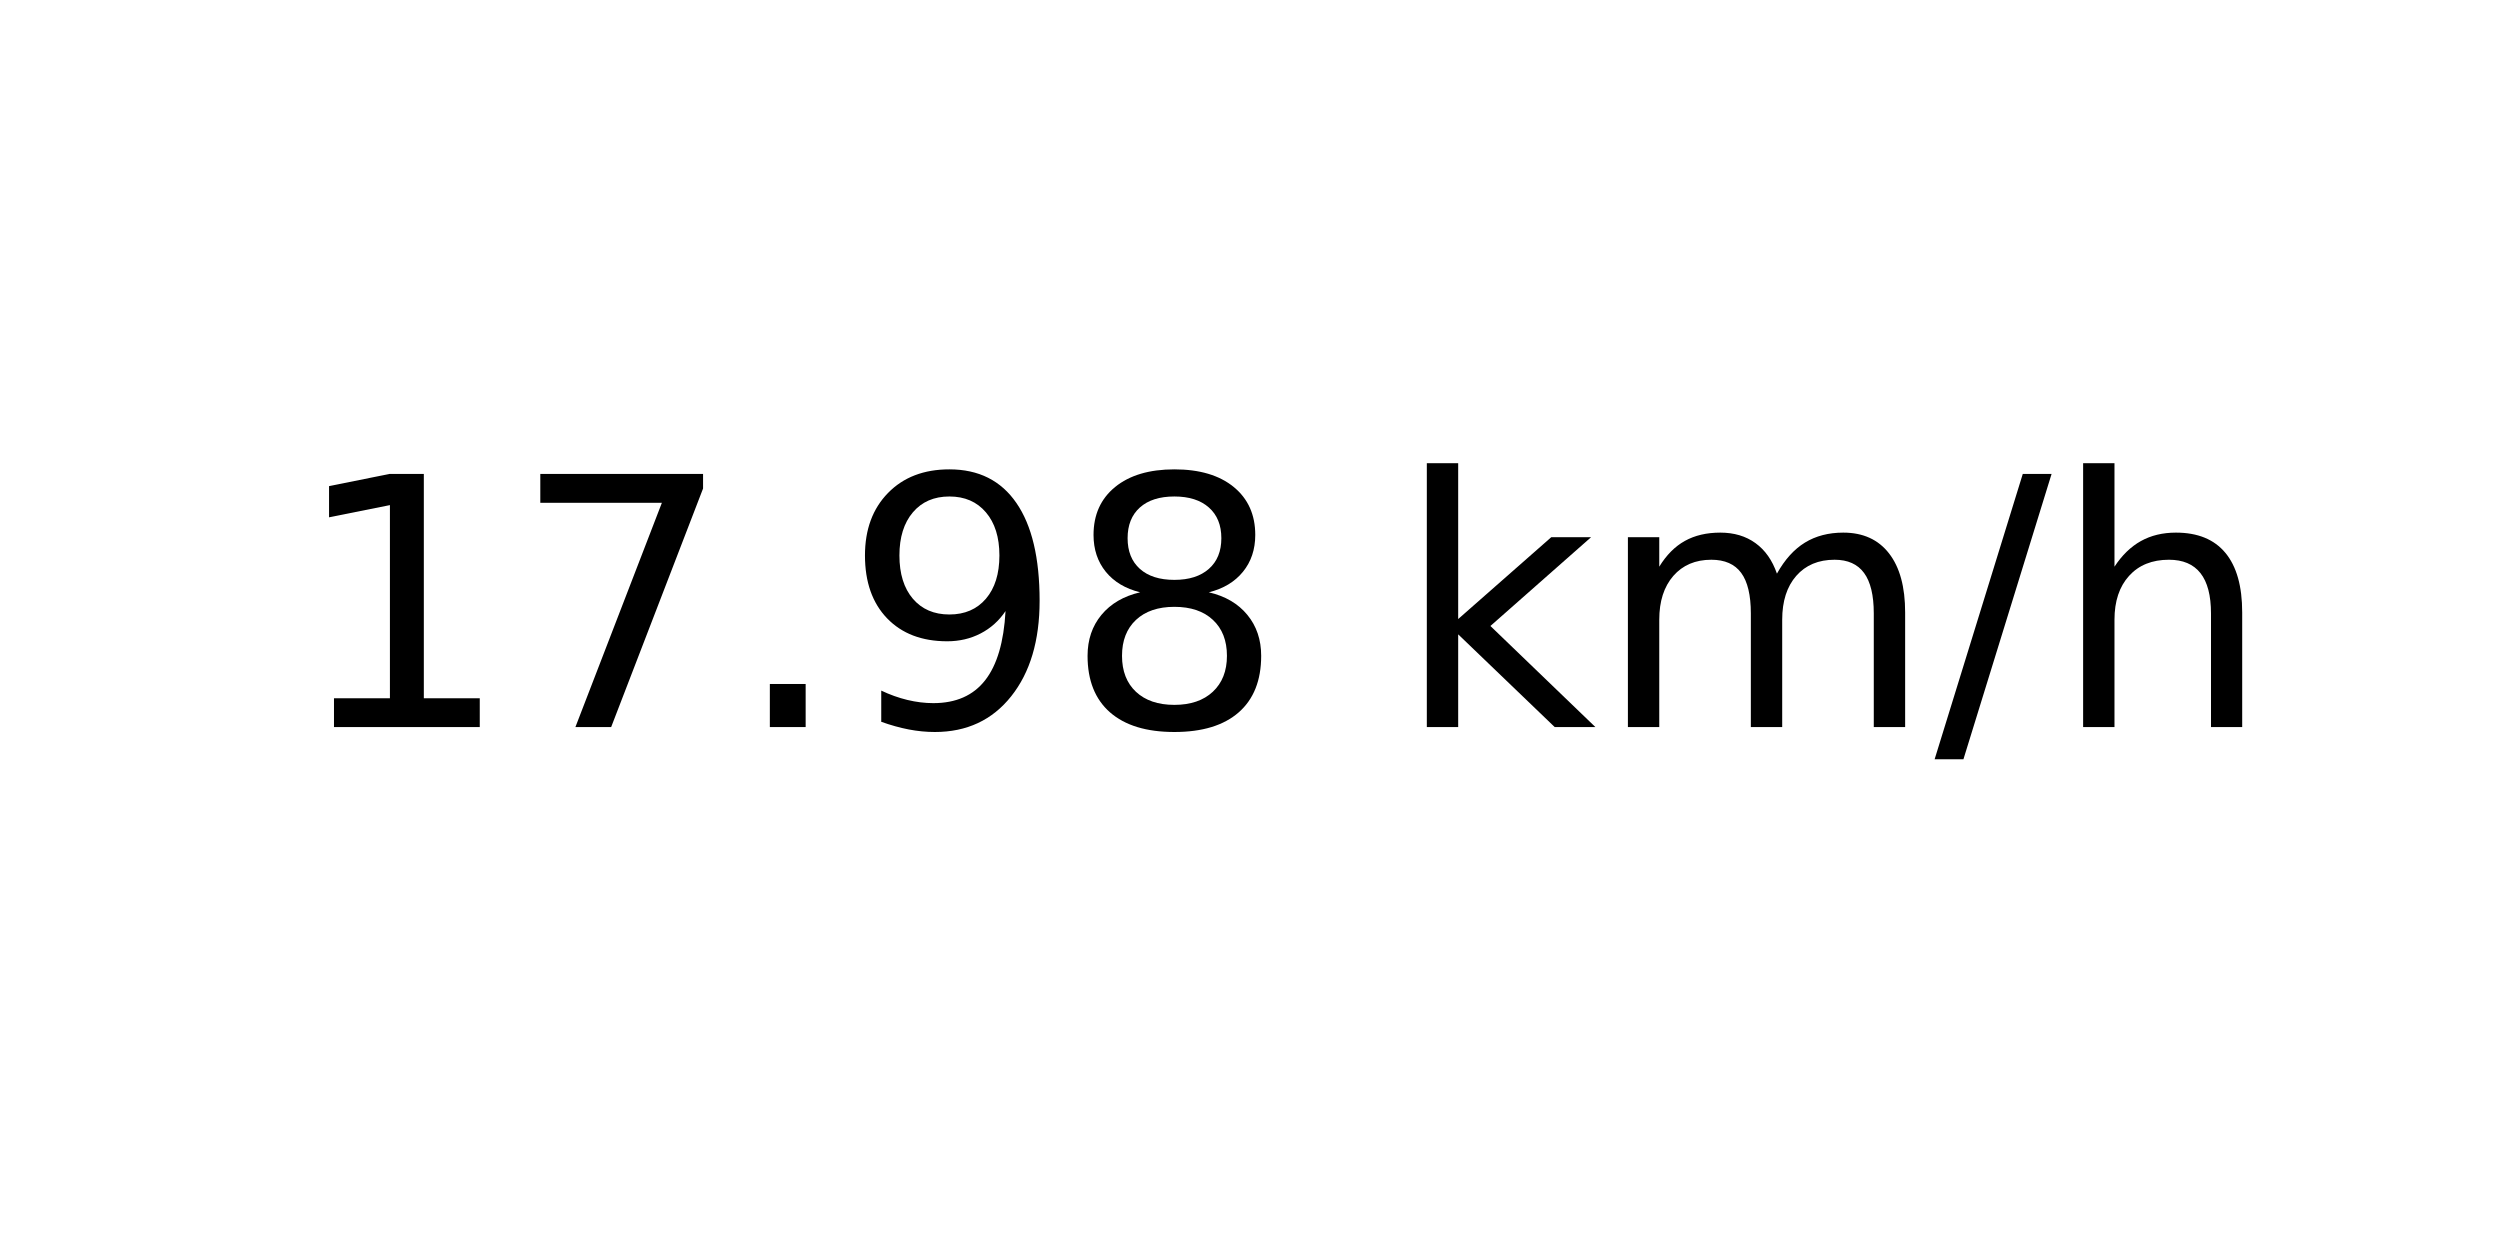
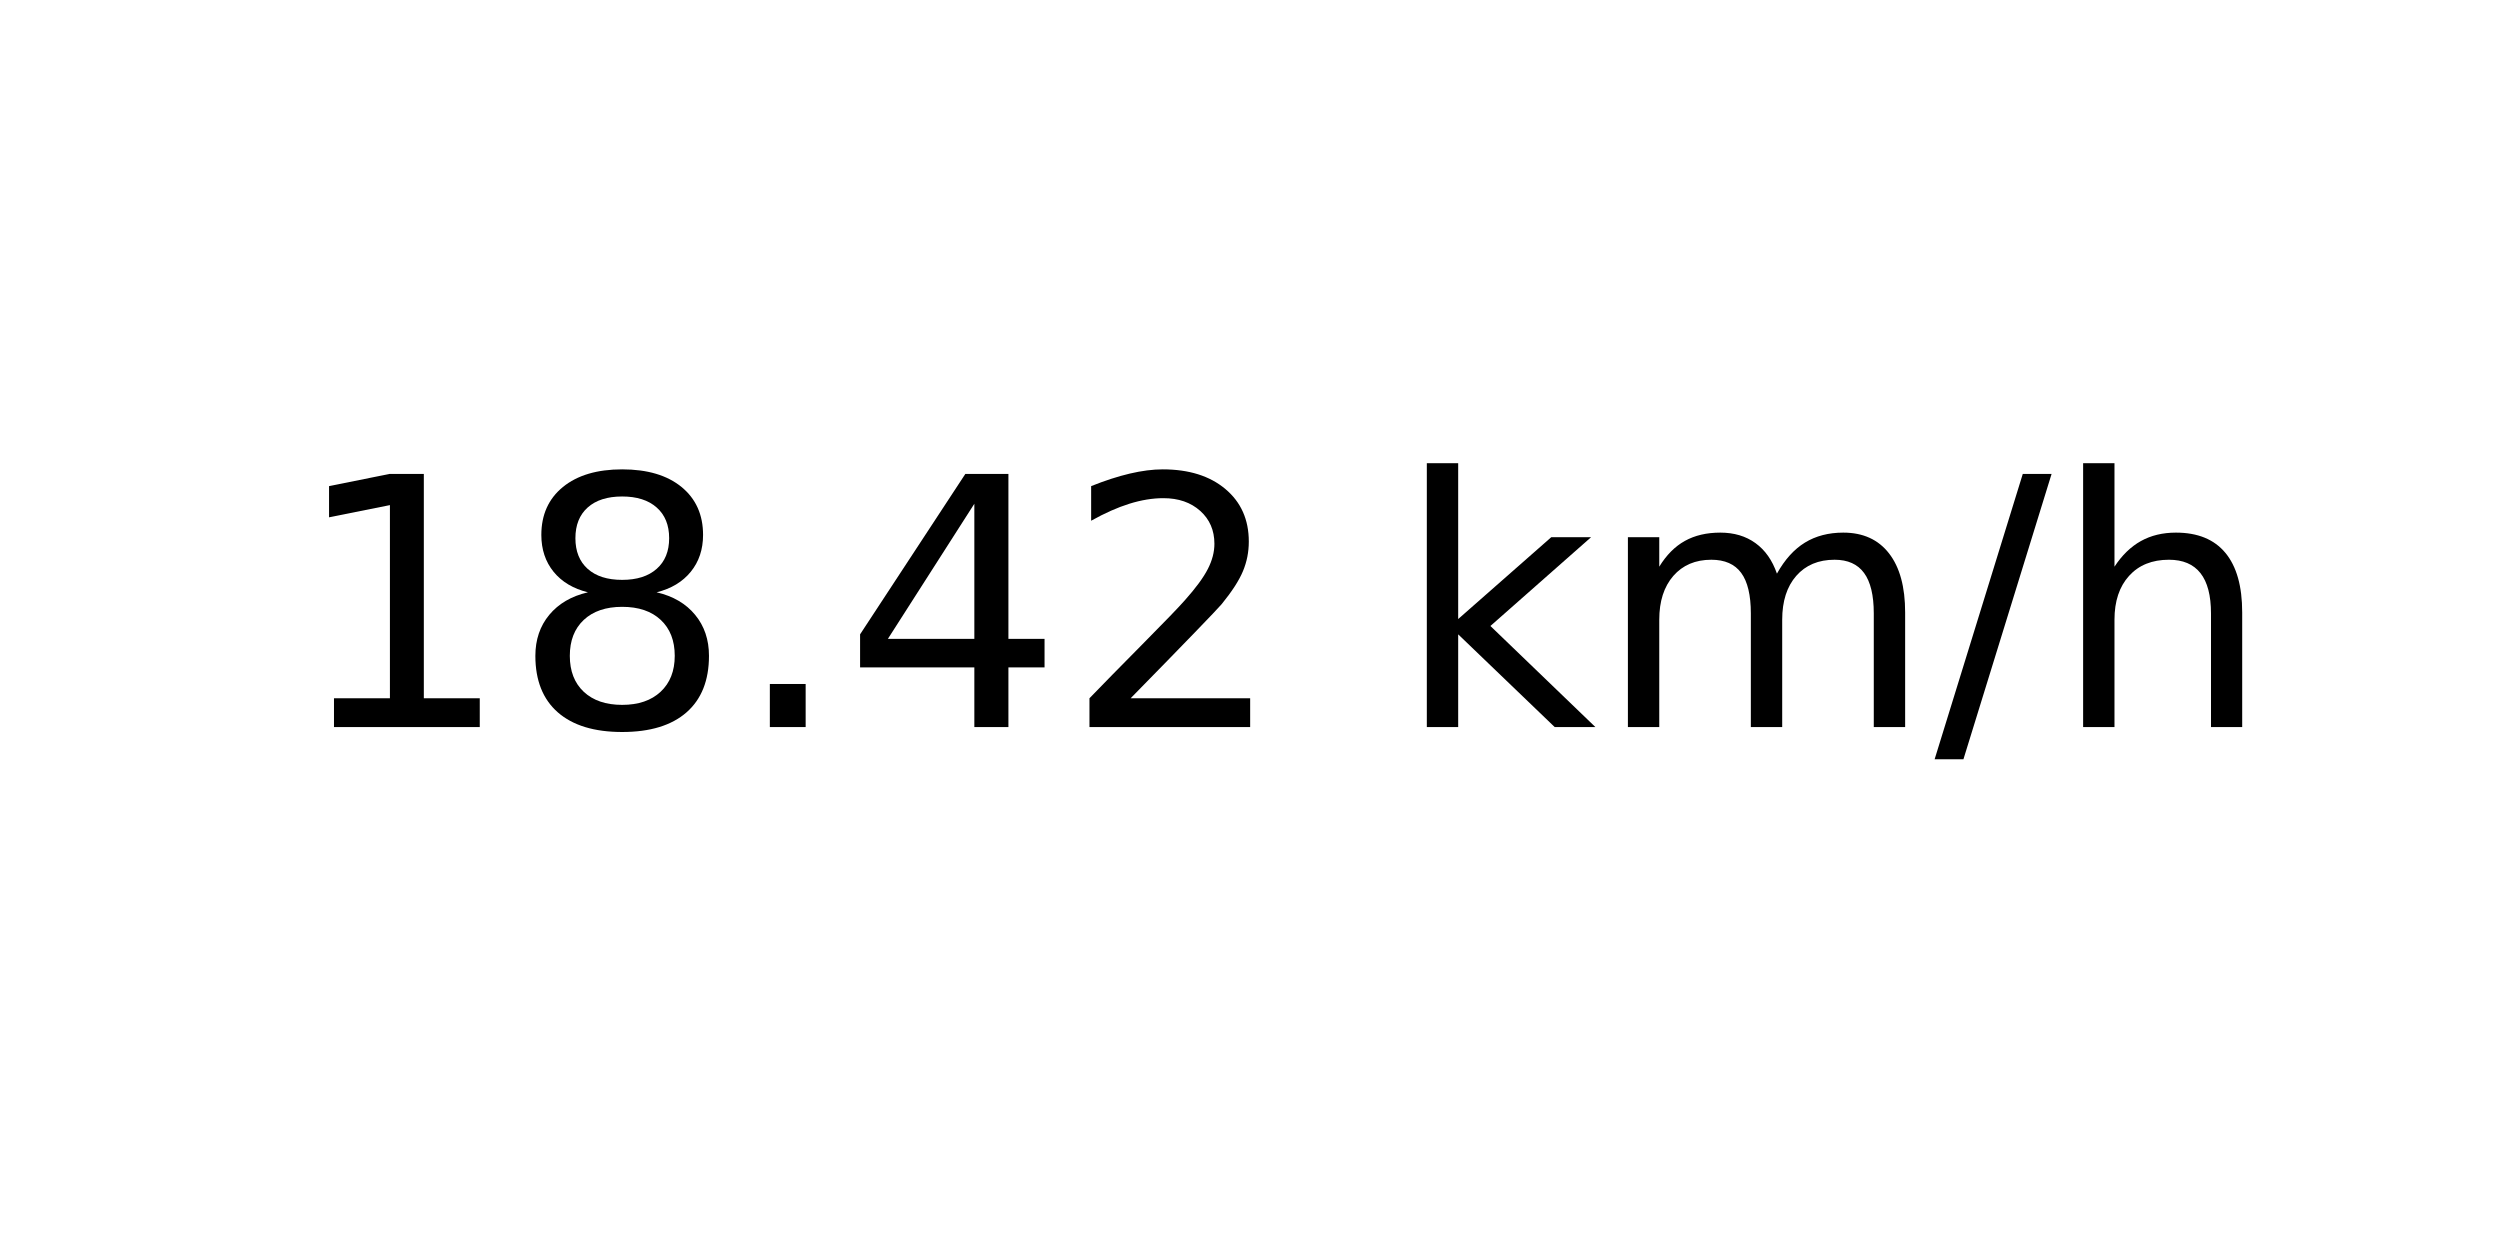
<svg xmlns="http://www.w3.org/2000/svg" xmlns:xlink="http://www.w3.org/1999/xlink" width="72pt" height="36pt" viewBox="0 0 72 36" version="1.1">
  <defs>
    <style type="text/css">*{stroke-linejoin: round; stroke-linecap: butt}</style>
  </defs>
  <g id="figure_1">
    <g id="axes_1">
      <g id="text_1">
        <g transform="translate(8.378125 20.93937) scale(0.1 -0.1)">
          <defs>
            <path id="DejaVuSans-31" d="M 794 531  L 1825 531  L 1825 4091  L 703 3866  L 703 4441  L 1819 4666  L 2450 4666  L 2450 531  L 3481 531  L 3481 0  L 794 0  L 794 531  z " transform="scale(0.015625)" />
-             <path id="DejaVuSans-37" d="M 525 4666  L 3525 4666  L 3525 4397  L 1831 0  L 1172 0  L 2766 4134  L 525 4134  L 525 4666  z " transform="scale(0.015625)" />
+             <path id="DejaVuSans-38" d="M 2034 2216  Q 1584 2216 1326 1975  Q 1069 1734 1069 1313  Q 1069 891 1326 650  Q 1584 409 2034 409  Q 2484 409 2743 651  Q 3003 894 3003 1313  Q 3003 1734 2745 1975  Q 2488 2216 2034 2216  z M 1403 2484  Q 997 2584 770 2862  Q 544 3141 544 3541  Q 544 4100 942 4425  Q 1341 4750 2034 4750  Q 2731 4750 3128 4425  Q 3525 4100 3525 3541  Q 3525 3141 3298 2862  Q 3072 2584 2669 2484  Q 3125 2378 3379 2068  Q 3634 1759 3634 1313  Q 3634 634 3220 271  Q 2806 -91 2034 -91  Q 1263 -91 848 271  Q 434 634 434 1313  Q 434 1759 690 2068  Q 947 2378 1403 2484  z M 1172 3481  Q 1172 3119 1398 2916  Q 1625 2713 2034 2713  Q 2441 2713 2670 2916  Q 2900 3119 2900 3481  Q 2900 3844 2670 4047  Q 2441 4250 2034 4250  Q 1625 4250 1398 4047  Q 1172 3844 1172 3481  z " transform="scale(0.015625)" />
            <path id="DejaVuSans-2e" d="M 684 794  L 1344 794  L 1344 0  L 684 0  L 684 794  z " transform="scale(0.015625)" />
-             <path id="DejaVuSans-39" d="M 703 97  L 703 672  Q 941 559 1184 500  Q 1428 441 1663 441  Q 2288 441 2617 861  Q 2947 1281 2994 2138  Q 2813 1869 2534 1725  Q 2256 1581 1919 1581  Q 1219 1581 811 2004  Q 403 2428 403 3163  Q 403 3881 828 4315  Q 1253 4750 1959 4750  Q 2769 4750 3195 4129  Q 3622 3509 3622 2328  Q 3622 1225 3098 567  Q 2575 -91 1691 -91  Q 1453 -91 1209 -44  Q 966 3 703 97  z M 1959 2075  Q 2384 2075 2632 2365  Q 2881 2656 2881 3163  Q 2881 3666 2632 3958  Q 2384 4250 1959 4250  Q 1534 4250 1286 3958  Q 1038 3666 1038 3163  Q 1038 2656 1286 2365  Q 1534 2075 1959 2075  z " transform="scale(0.015625)" />
-             <path id="DejaVuSans-38" d="M 2034 2216  Q 1584 2216 1326 1975  Q 1069 1734 1069 1313  Q 1069 891 1326 650  Q 1584 409 2034 409  Q 2484 409 2743 651  Q 3003 894 3003 1313  Q 3003 1734 2745 1975  Q 2488 2216 2034 2216  z M 1403 2484  Q 997 2584 770 2862  Q 544 3141 544 3541  Q 544 4100 942 4425  Q 1341 4750 2034 4750  Q 2731 4750 3128 4425  Q 3525 4100 3525 3541  Q 3525 3141 3298 2862  Q 3072 2584 2669 2484  Q 3125 2378 3379 2068  Q 3634 1759 3634 1313  Q 3634 634 3220 271  Q 2806 -91 2034 -91  Q 1263 -91 848 271  Q 434 634 434 1313  Q 434 1759 690 2068  Q 947 2378 1403 2484  z M 1172 3481  Q 1172 3119 1398 2916  Q 1625 2713 2034 2713  Q 2441 2713 2670 2916  Q 2900 3119 2900 3481  Q 2900 3844 2670 4047  Q 2441 4250 2034 4250  Q 1625 4250 1398 4047  Q 1172 3844 1172 3481  z " transform="scale(0.015625)" />
+             <path id="DejaVuSans-34" d="M 2419 4116  L 825 1625  L 2419 1625  L 2419 4116  z M 2253 4666  L 3047 4666  L 3047 1625  L 3713 1625  L 3713 1100  L 3047 1100  L 3047 0  L 2419 0  L 2419 1100  L 313 1100  L 313 1709  L 2253 4666  z " transform="scale(0.015625)" />
+             <path id="DejaVuSans-32" d="M 1228 531  L 3431 531  L 3431 0  L 469 0  L 469 531  Q 828 903 1448 1529  Q 2069 2156 2228 2338  Q 2531 2678 2651 2914  Q 2772 3150 2772 3378  Q 2772 3750 2511 3984  Q 2250 4219 1831 4219  Q 1534 4219 1204 4116  Q 875 4013 500 3803  L 500 4441  Q 881 4594 1212 4672  Q 1544 4750 1819 4750  Q 2544 4750 2975 4387  Q 3406 4025 3406 3419  Q 3406 3131 3298 2873  Q 3191 2616 2906 2266  Q 2828 2175 2409 1742  Q 1991 1309 1228 531  z " transform="scale(0.015625)" />
            <path id="DejaVuSans-20" transform="scale(0.015625)" />
            <path id="DejaVuSans-6b" d="M 581 4863  L 1159 4863  L 1159 1991  L 2875 3500  L 3609 3500  L 1753 1863  L 3688 0  L 2938 0  L 1159 1709  L 1159 0  L 581 0  L 581 4863  z " transform="scale(0.015625)" />
            <path id="DejaVuSans-6d" d="M 3328 2828  Q 3544 3216 3844 3400  Q 4144 3584 4550 3584  Q 5097 3584 5394 3201  Q 5691 2819 5691 2113  L 5691 0  L 5113 0  L 5113 2094  Q 5113 2597 4934 2840  Q 4756 3084 4391 3084  Q 3944 3084 3684 2787  Q 3425 2491 3425 1978  L 3425 0  L 2847 0  L 2847 2094  Q 2847 2600 2669 2842  Q 2491 3084 2119 3084  Q 1678 3084 1418 2786  Q 1159 2488 1159 1978  L 1159 0  L 581 0  L 581 3500  L 1159 3500  L 1159 2956  Q 1356 3278 1631 3431  Q 1906 3584 2284 3584  Q 2666 3584 2933 3390  Q 3200 3197 3328 2828  z " transform="scale(0.015625)" />
            <path id="DejaVuSans-2f" d="M 1625 4666  L 2156 4666  L 531 -594  L 0 -594  L 1625 4666  z " transform="scale(0.015625)" />
            <path id="DejaVuSans-68" d="M 3513 2113  L 3513 0  L 2938 0  L 2938 2094  Q 2938 2591 2744 2837  Q 2550 3084 2163 3084  Q 1697 3084 1428 2787  Q 1159 2491 1159 1978  L 1159 0  L 581 0  L 581 4863  L 1159 4863  L 1159 2956  Q 1366 3272 1645 3428  Q 1925 3584 2291 3584  Q 2894 3584 3203 3211  Q 3513 2838 3513 2113  z " transform="scale(0.015625)" />
          </defs>
          <use xlink:href="#DejaVuSans-31" />
-           <use xlink:href="#DejaVuSans-37" x="63.623" />
+           <use xlink:href="#DejaVuSans-38" x="63.623" />
          <use xlink:href="#DejaVuSans-2e" x="127.246" />
-           <use xlink:href="#DejaVuSans-39" x="159.033" />
-           <use xlink:href="#DejaVuSans-38" x="222.656" />
+           <use xlink:href="#DejaVuSans-34" x="159.033" />
+           <use xlink:href="#DejaVuSans-32" x="222.656" />
          <use xlink:href="#DejaVuSans-20" x="286.279" />
          <use xlink:href="#DejaVuSans-6b" x="318.066" />
          <use xlink:href="#DejaVuSans-6d" x="375.977" />
          <use xlink:href="#DejaVuSans-2f" x="473.389" />
          <use xlink:href="#DejaVuSans-68" x="507.08" />
        </g>
      </g>
    </g>
  </g>
</svg>
